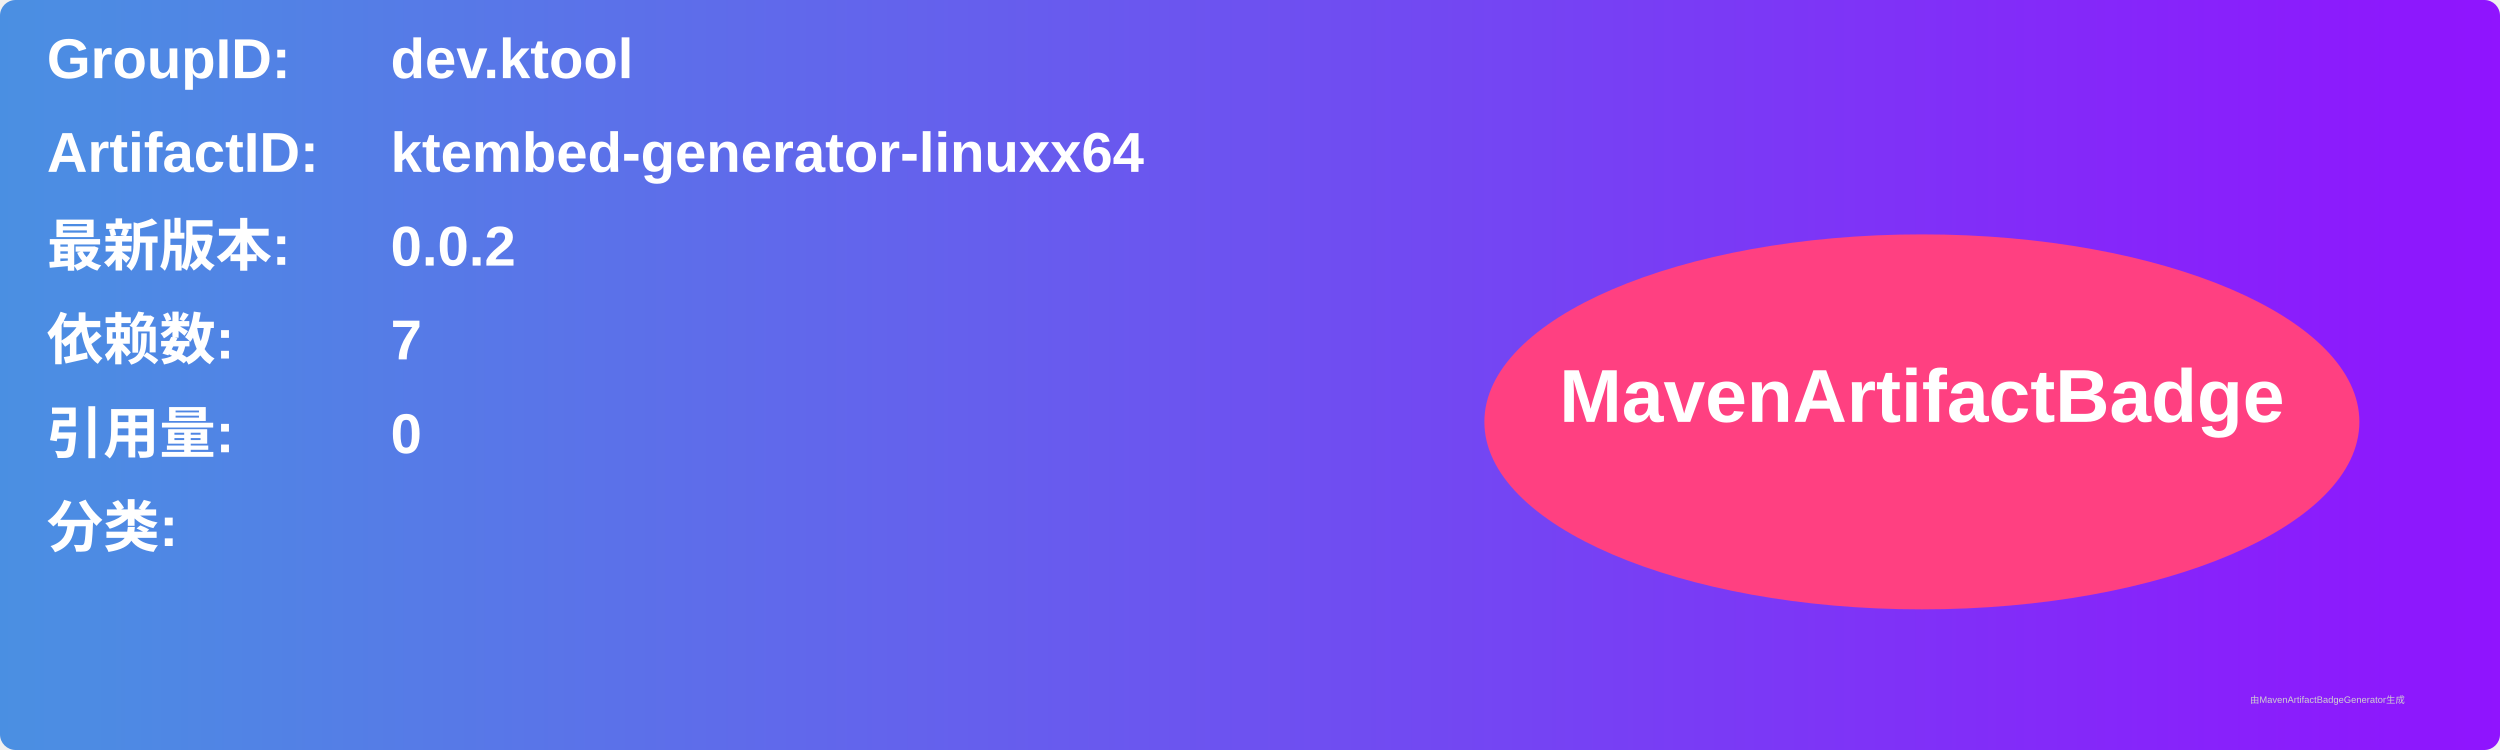
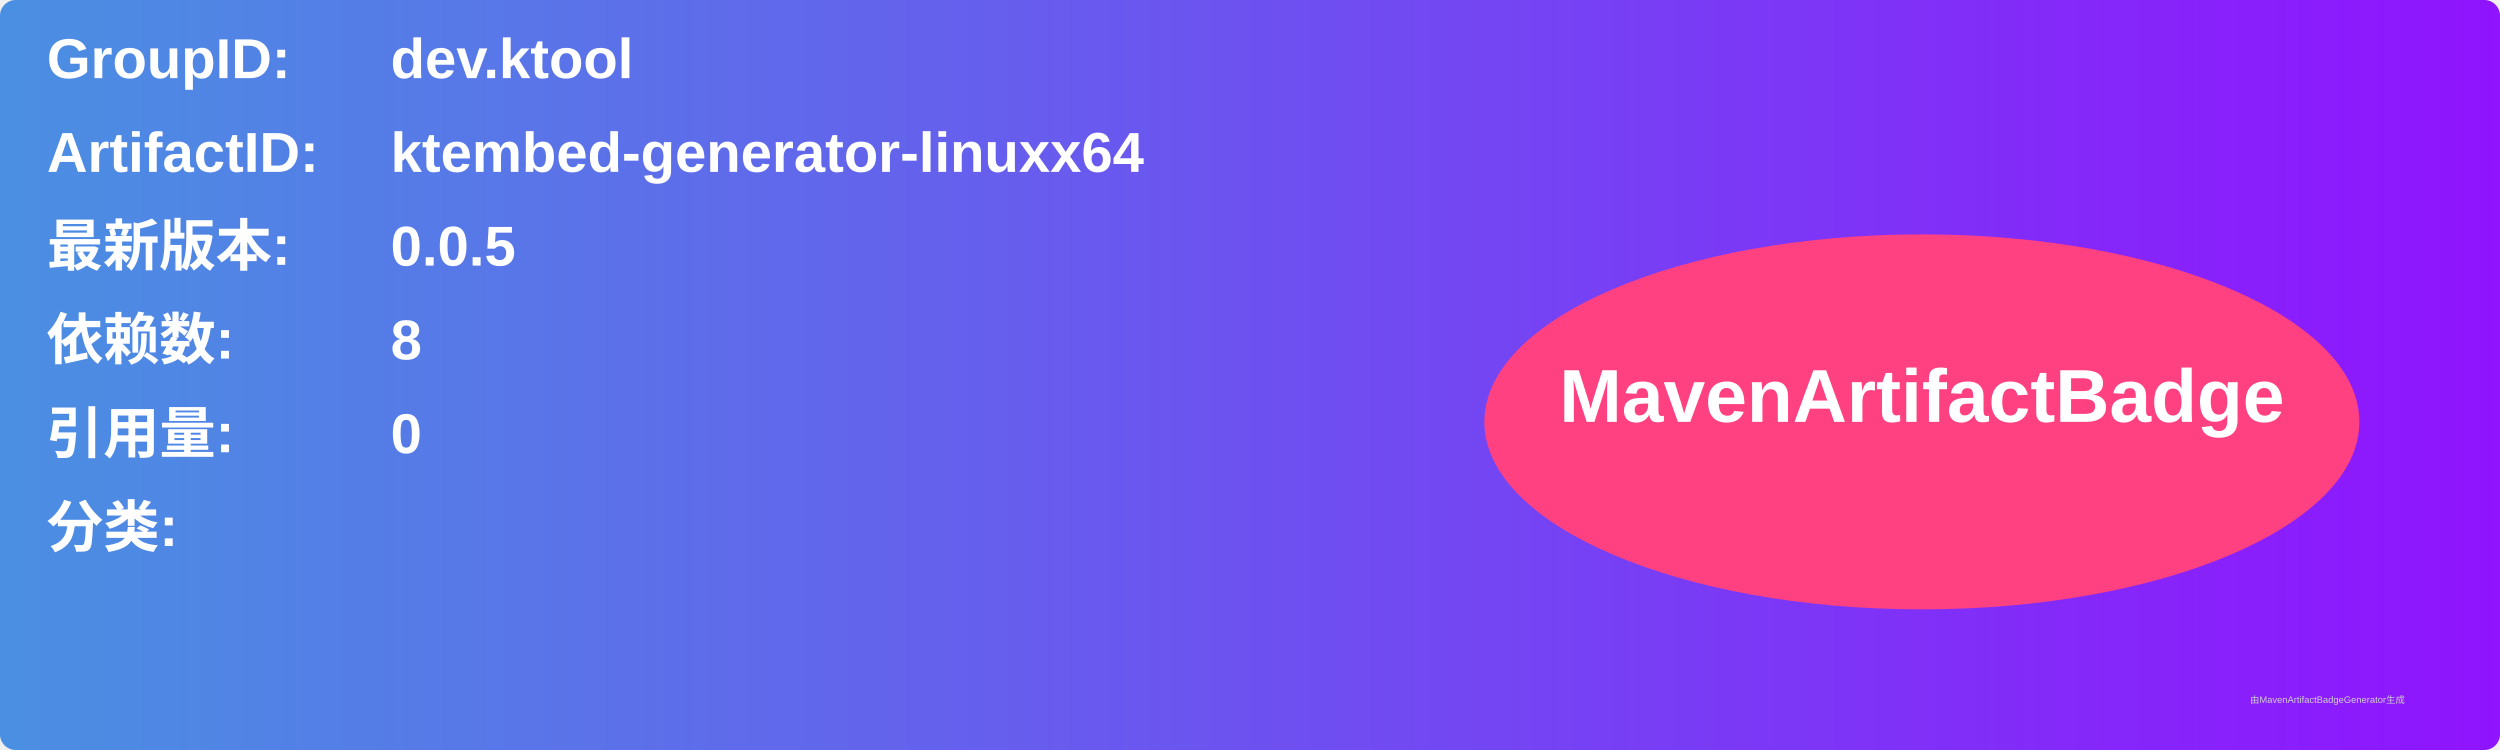
<svg xmlns="http://www.w3.org/2000/svg" width="800" height="240" viewBox="0 0 800 240">
  <linearGradient id="grad" x1="0%" y1="0%" x2="100%" y2="0%">
    <stop offset="0%" stop-color="#4a90e2" />
    <stop offset="100%" stop-color="#9013fe" />
  </linearGradient>
  <rect width="100%" height="100%" rx="5" ry="5" fill="url(#grad)" />
  <g transform="translate(15, 15)">
    <text x="0" y="10" font-family="Arial" font-size="18" fill="white" font-weight="bold" width="260">GroupID:</text>
    <text x="110" y="10" font-family="Arial" font-size="18" fill="white" font-weight="bold" width="460">dev.ktool</text>
    <text x="0" y="40" font-family="Arial" font-size="18" fill="white" font-weight="bold" width="260">ArtifactID:</text>
    <text x="110" y="40" font-family="Arial" font-size="18" fill="white" font-weight="bold" width="460">ktembed-generator-linuxx64</text>
    <text x="0" y="70" font-family="Arial" font-size="18" fill="white" font-weight="bold">最新版本:</text>
    <text x="110" y="70" font-family="Arial" font-size="18" fill="white" font-weight="bold">
-       <tspan font-weight="bold">0.0.2</tspan>
+       <tspan font-weight="bold">0.0.5</tspan>
    </text>
    <text x="0" y="100" font-family="Arial" font-size="18" fill="white" font-weight="bold">依赖数: </text>
    <text x="110" y="100" font-family="Arial" font-size="18" fill="white">
-       <tspan font-weight="bold">7</tspan>
+       <tspan font-weight="bold">8</tspan>
    </text>
    <text x="0" y="130" font-family="Arial" font-size="18" fill="white" font-weight="bold">引用量: </text>
    <text x="110" y="130" font-family="Arial" font-size="18" fill="white">
      <tspan font-weight="bold">0</tspan>
    </text>
    <text x="0" y="160" font-family="Arial" font-size="18" fill="white" font-weight="bold">分类:</text>
    <text x="10" y="190" font-family="Arial" font-size="10" fill="white">
      <tspan font-weight="bold" />
    </text>
    <ellipse cx="600" cy="120" rx="140" ry="60" fill="#ff4081" />
    <text x="600" y="120" text-anchor="middle" font-family="Arial" font-size="24" fill="white" font-weight="bold">MavenArtifactBadge</text>
  </g>
  <text x="720" y="225" font-family="Arial" font-size="3" fill="#d0d0d0">由MavenArtifactBadgeGenerator生成</text>
</svg>
